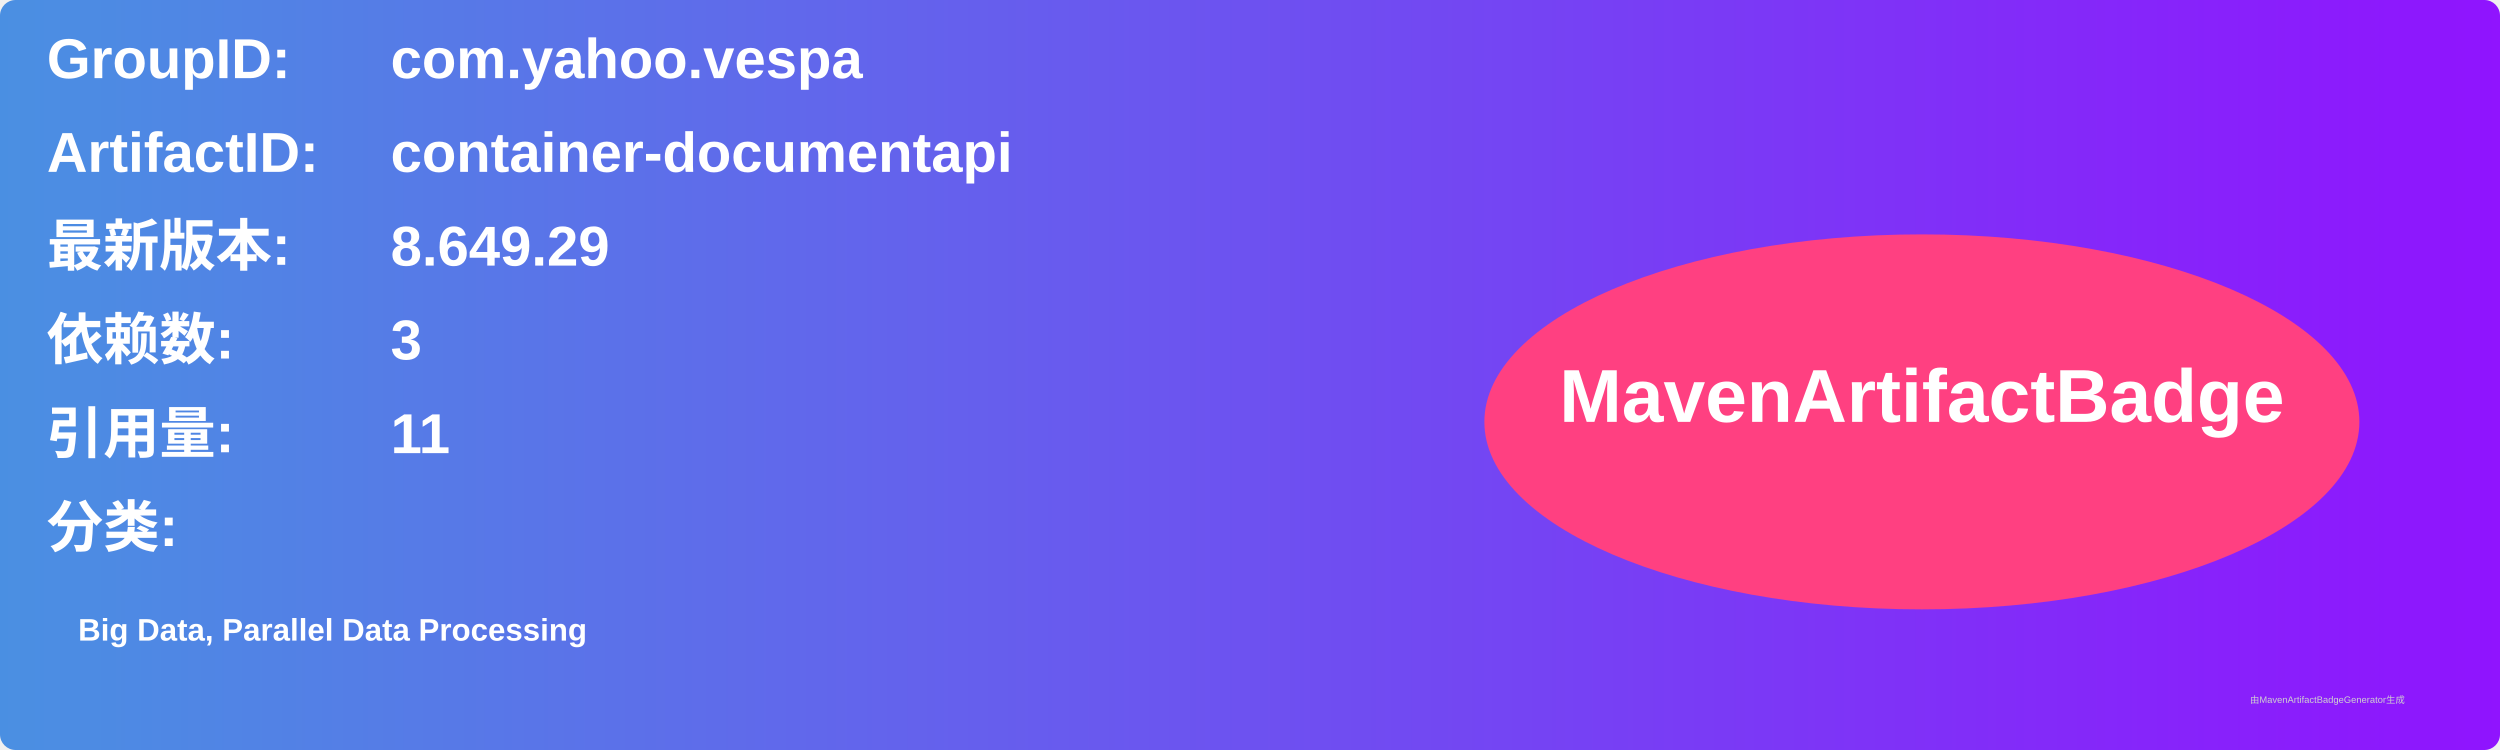
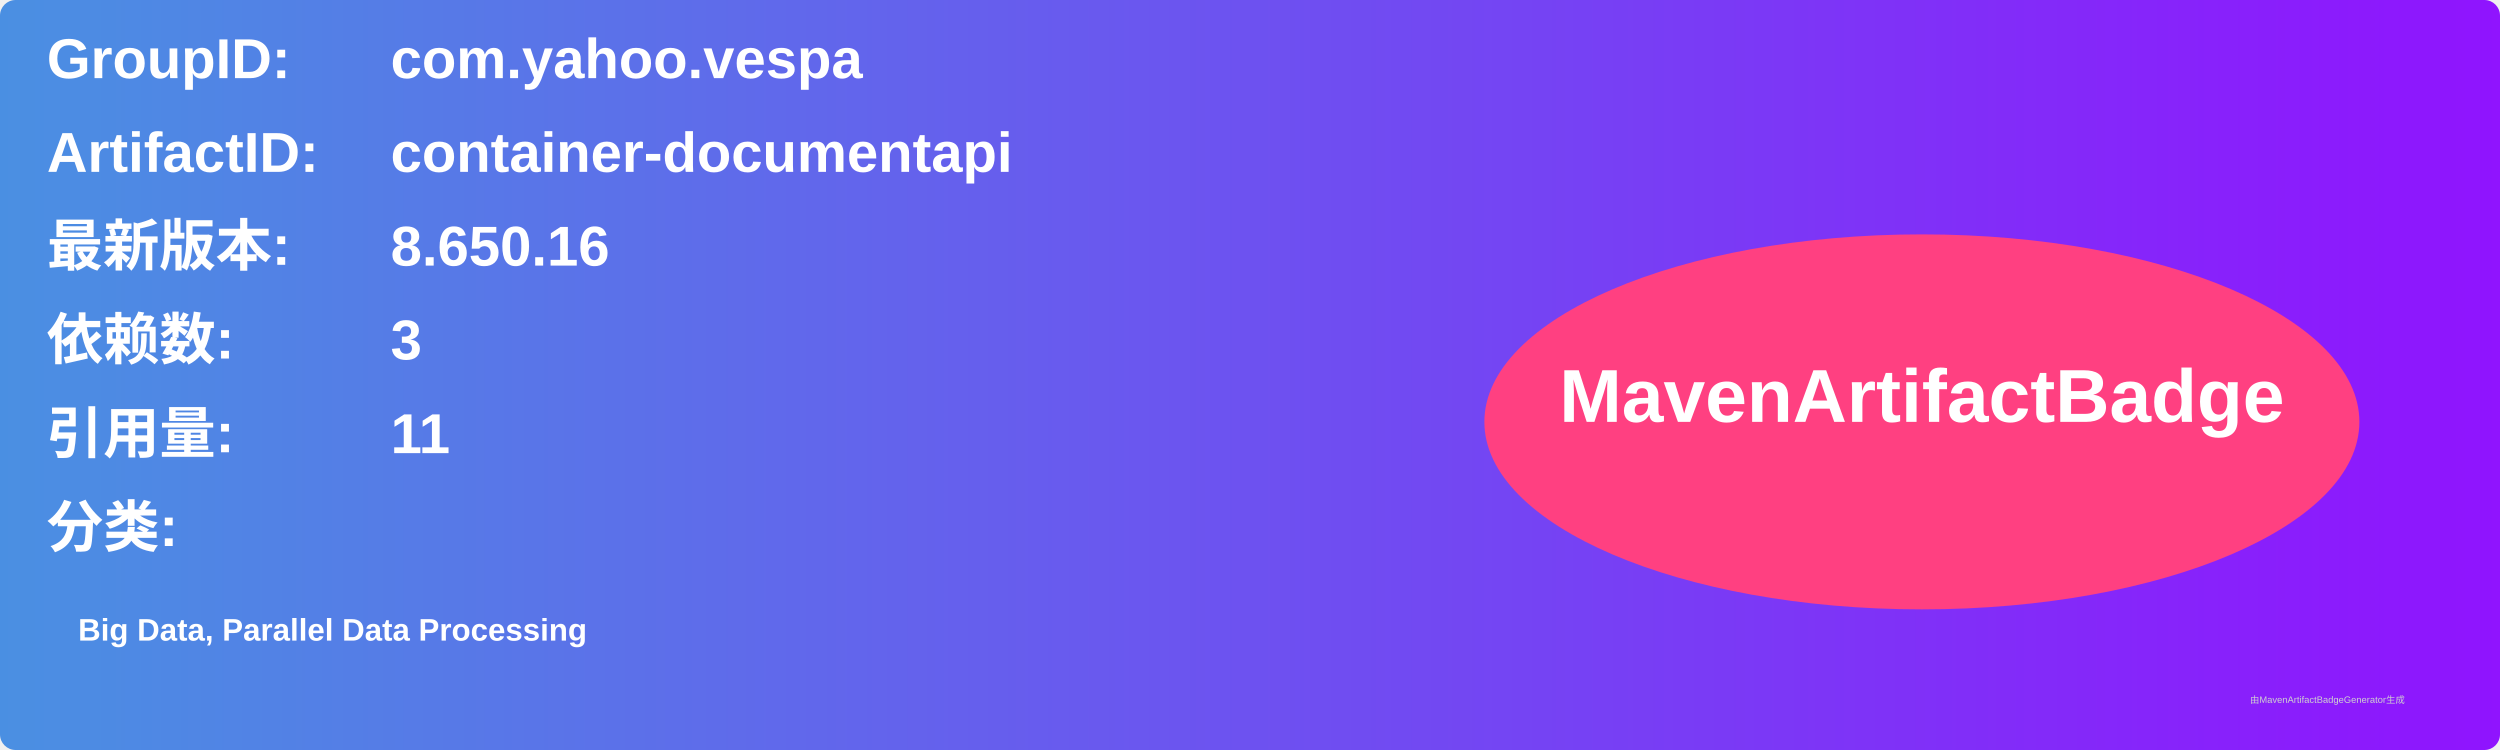
<svg xmlns="http://www.w3.org/2000/svg" width="800" height="240" viewBox="0 0 800 240">
  <linearGradient id="grad" x1="0%" y1="0%" x2="100%" y2="0%">
    <stop offset="0%" stop-color="#4a90e2" />
    <stop offset="100%" stop-color="#9013fe" />
  </linearGradient>
  <rect width="100%" height="100%" rx="5" ry="5" fill="url(#grad)" />
  <g transform="translate(15, 15)">
    <text x="0" y="10" font-family="Arial" font-size="18" fill="white" font-weight="bold" width="260">GroupID:</text>
    <text x="110" y="10" font-family="Arial" font-size="18" fill="white" font-weight="bold" width="460">com.yahoo.vespa</text>
    <text x="0" y="40" font-family="Arial" font-size="18" fill="white" font-weight="bold" width="260">ArtifactID:</text>
    <text x="110" y="40" font-family="Arial" font-size="18" fill="white" font-weight="bold" width="460">container-documentapi</text>
    <text x="0" y="70" font-family="Arial" font-size="18" fill="white" font-weight="bold">最新版本:</text>
    <text x="110" y="70" font-family="Arial" font-size="18" fill="white" font-weight="bold">
-       <tspan font-weight="bold">8.649.29</tspan>
+       <tspan font-weight="bold">8.650.16</tspan>
    </text>
    <text x="0" y="100" font-family="Arial" font-size="18" fill="white" font-weight="bold">依赖数: </text>
    <text x="110" y="100" font-family="Arial" font-size="18" fill="white">
      <tspan font-weight="bold">3</tspan>
    </text>
    <text x="0" y="130" font-family="Arial" font-size="18" fill="white" font-weight="bold">引用量: </text>
    <text x="110" y="130" font-family="Arial" font-size="18" fill="white">
      <tspan font-weight="bold">11</tspan>
    </text>
    <text x="0" y="160" font-family="Arial" font-size="18" fill="white" font-weight="bold">分类:</text>
    <text x="10" y="190" font-family="Arial" font-size="10" fill="white">
      <tspan font-weight="bold">Big Data, Parallel Data Processing</tspan>
    </text>
    <ellipse cx="600" cy="120" rx="140" ry="60" fill="#ff4081" />
    <text x="600" y="120" text-anchor="middle" font-family="Arial" font-size="24" fill="white" font-weight="bold">MavenArtifactBadge</text>
  </g>
  <text x="720" y="225" font-family="Arial" font-size="3" fill="#d0d0d0">由MavenArtifactBadgeGenerator生成</text>
</svg>
